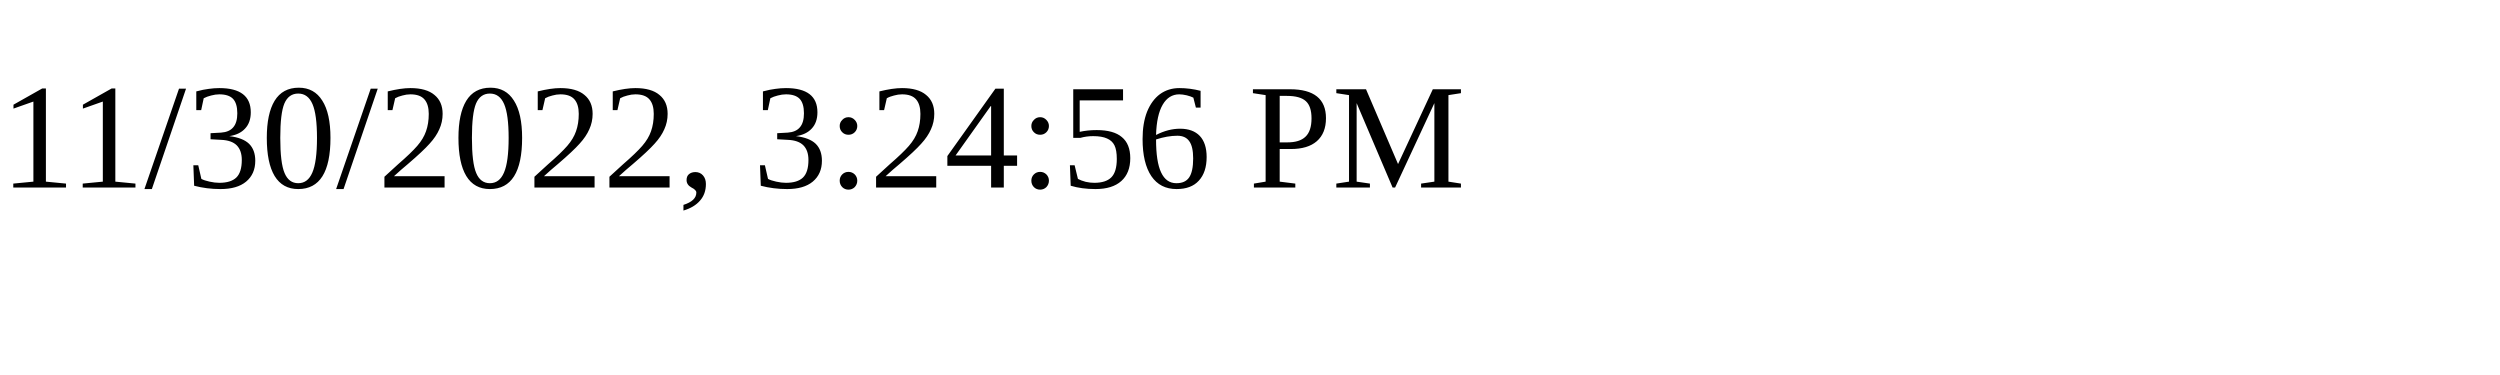
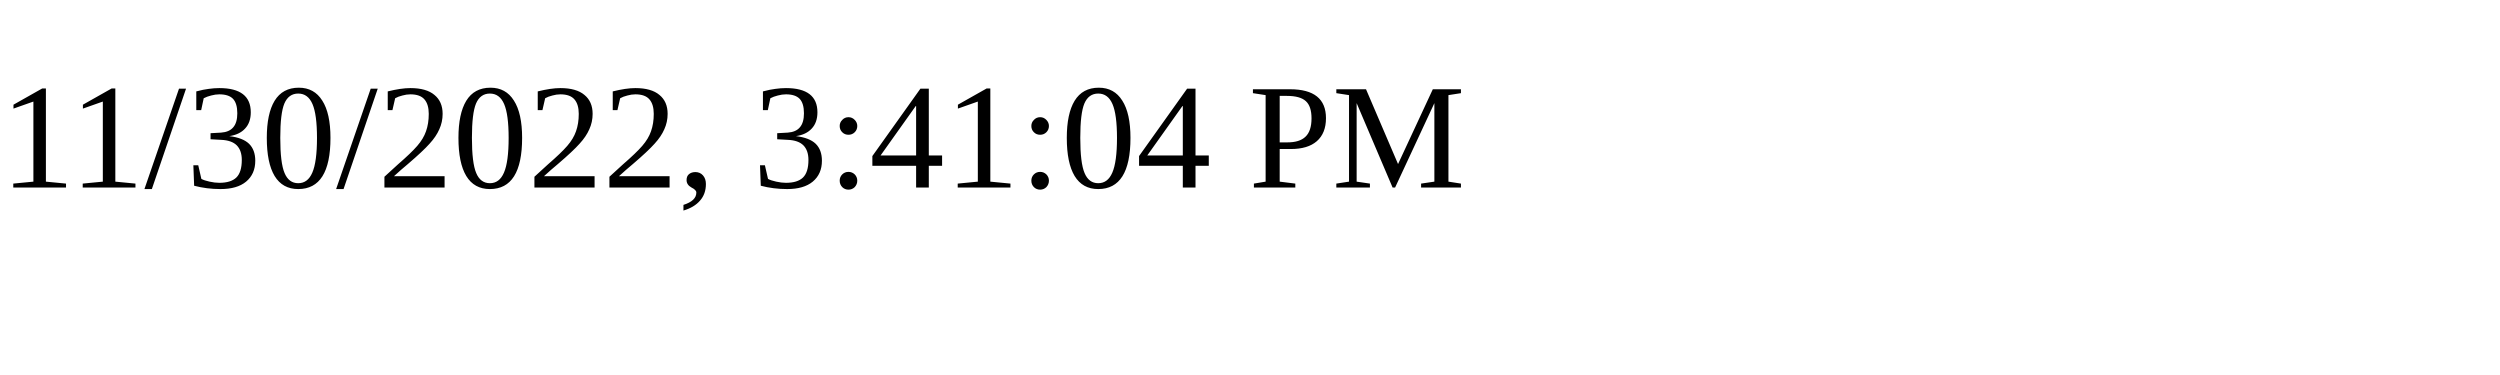
<svg xmlns="http://www.w3.org/2000/svg" height="30" width="200">
-   <text x="0" y="15">11/30/2022, 3:24:56 PM</text>
+   <text x="0" y="15">11/30/2022, 3:41:04 PM</text>
</svg>
